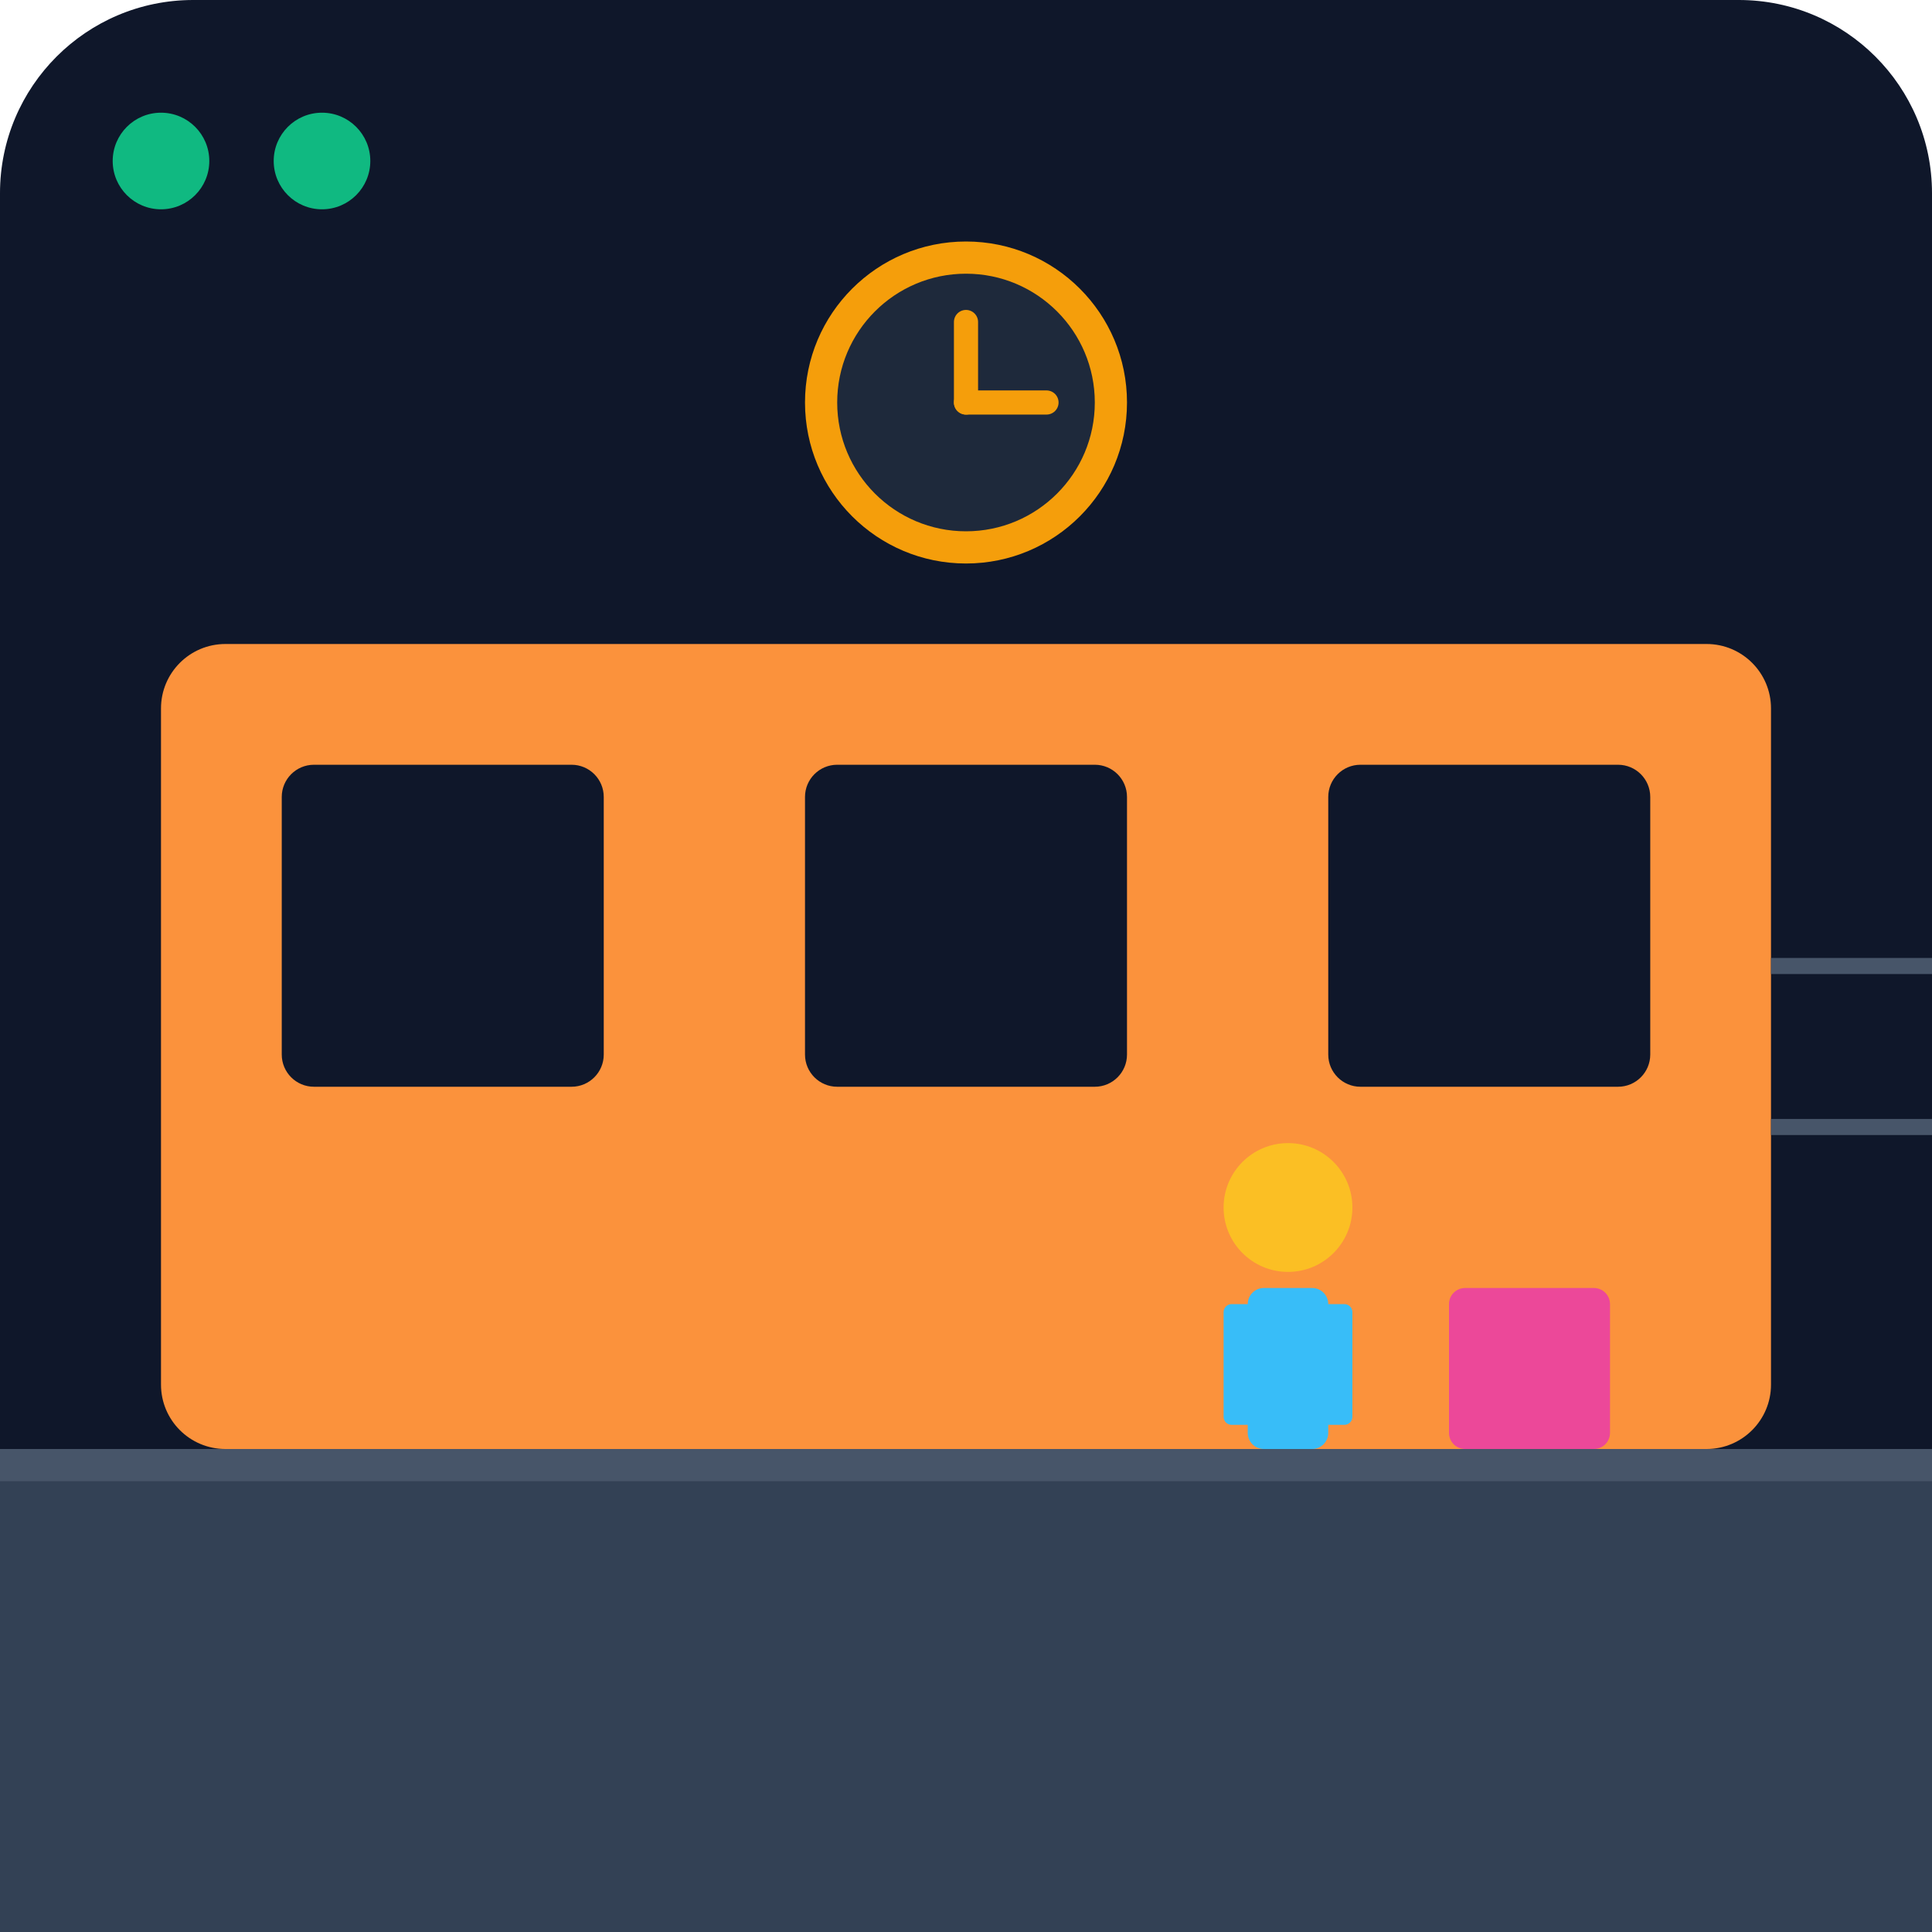
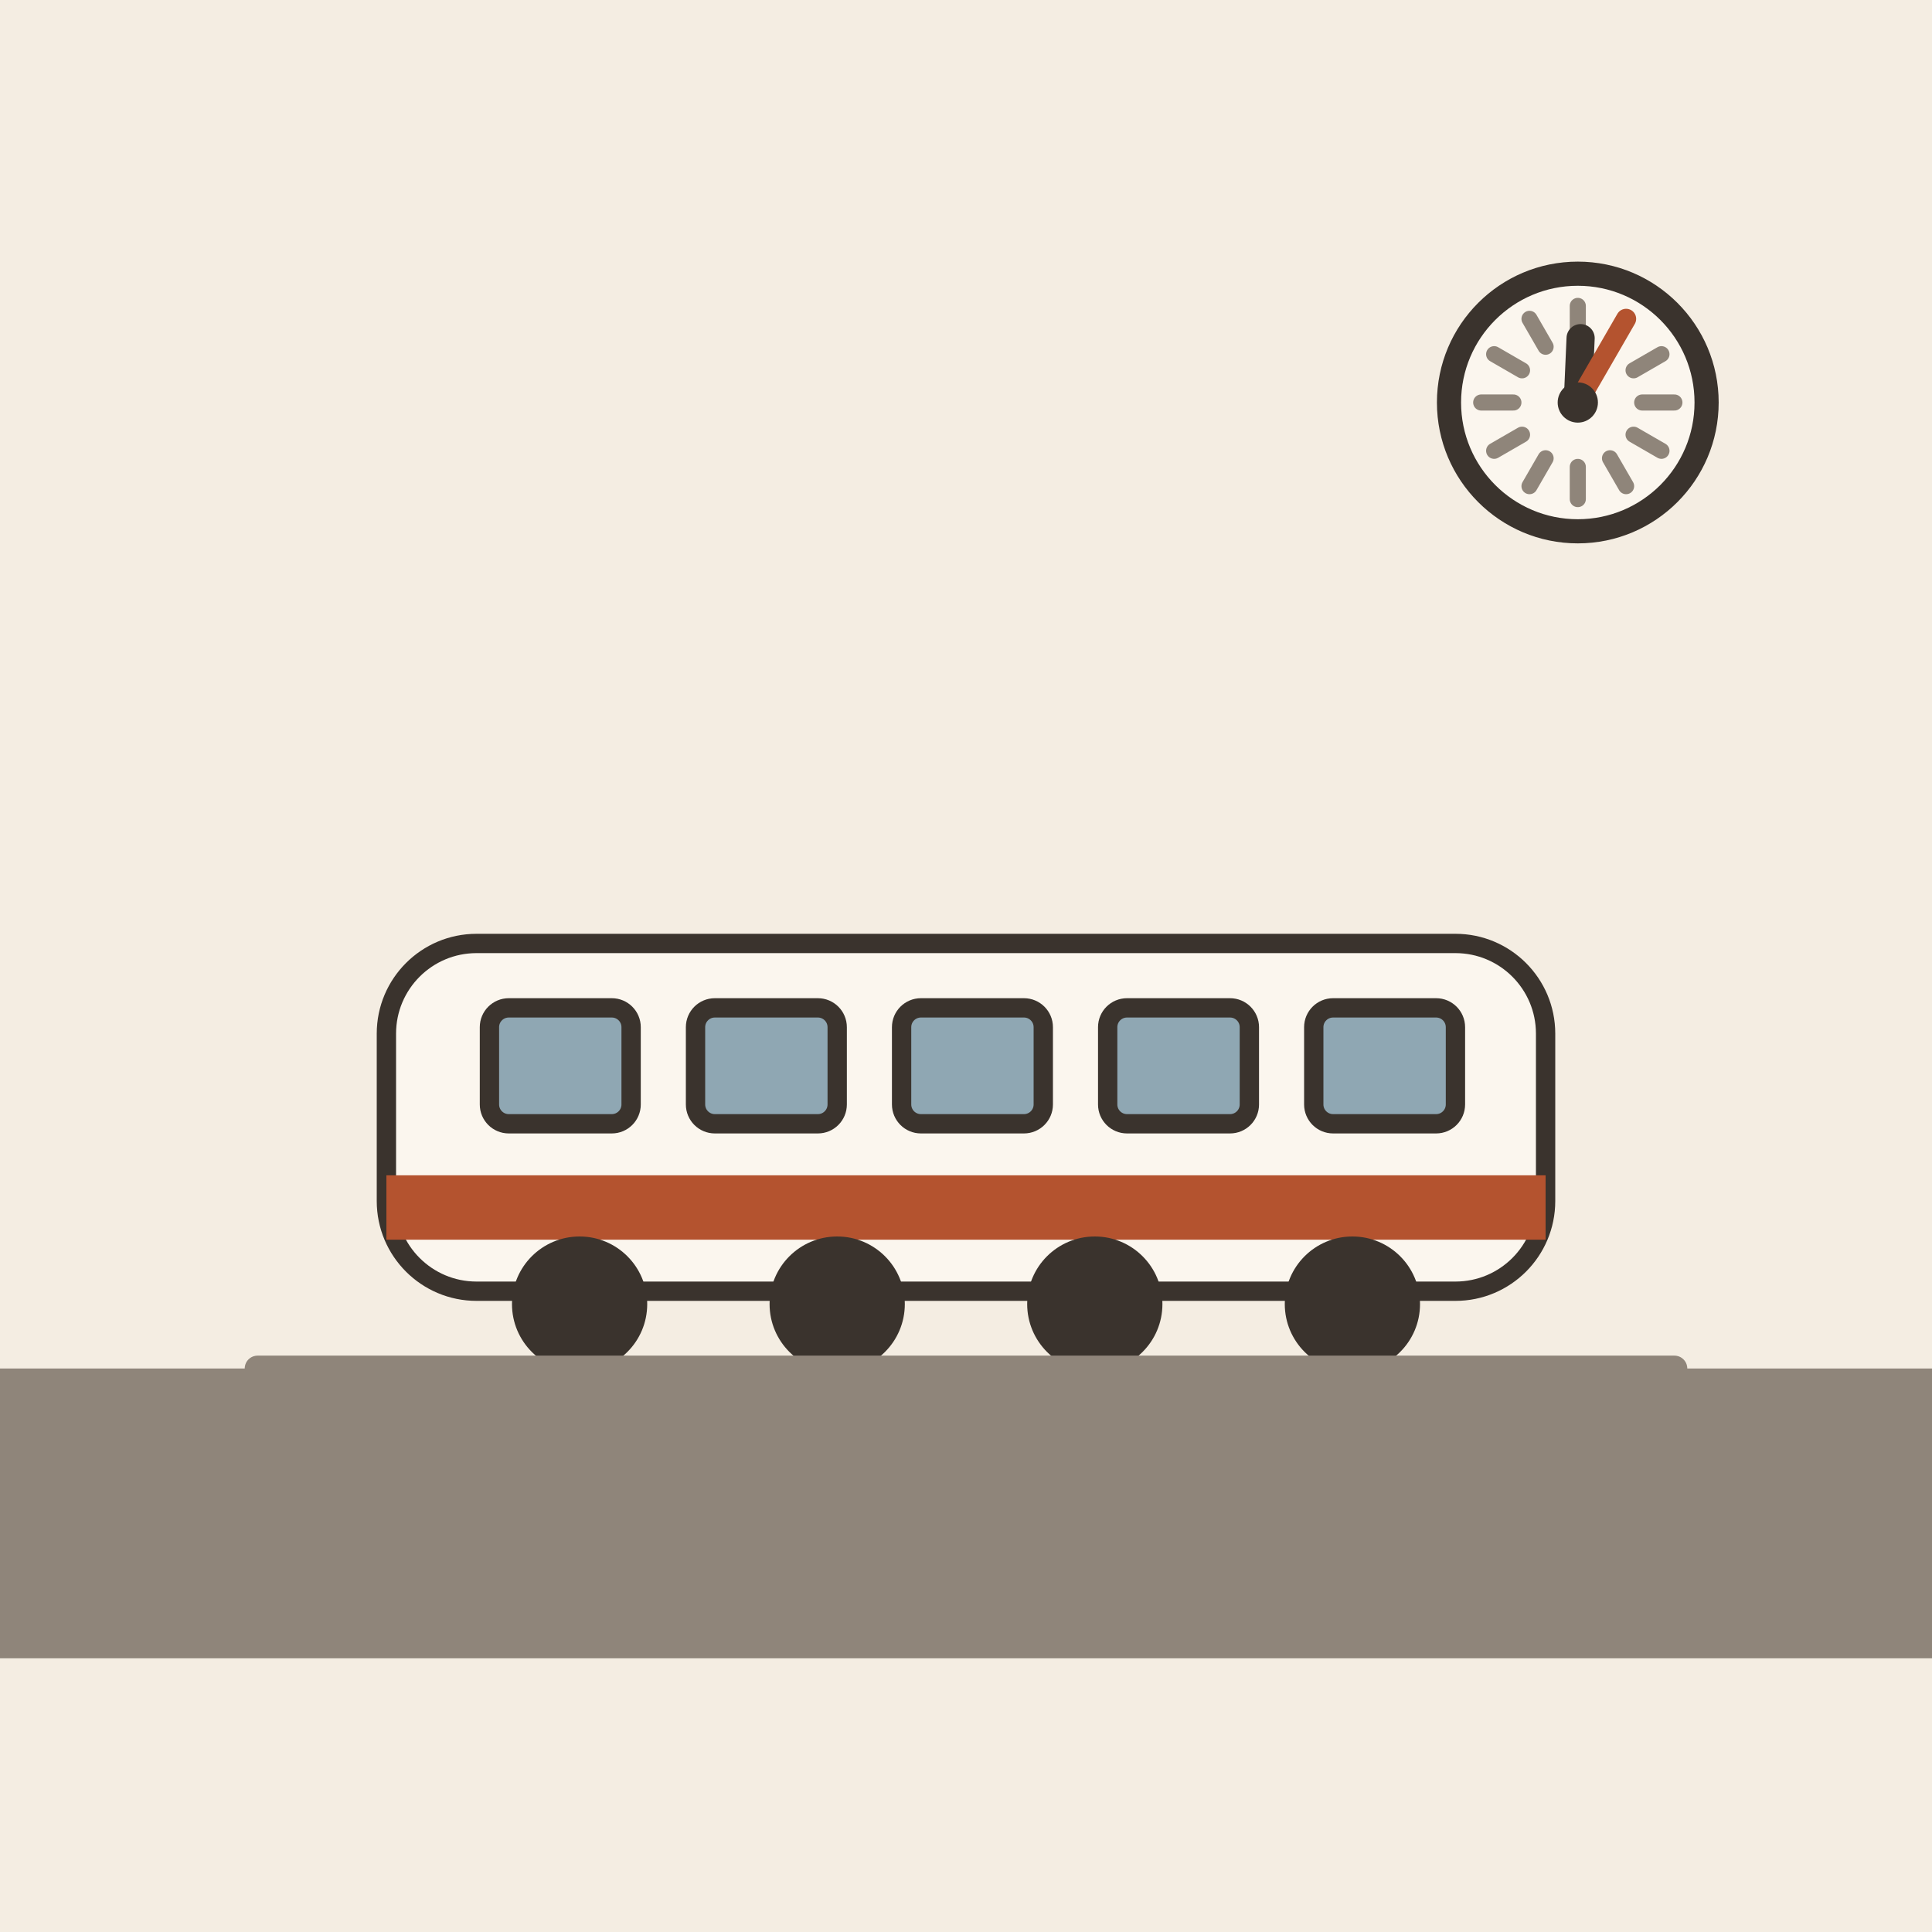
- <svg xmlns="http://www.w3.org/2000/svg" viewBox="0 0 240 240">
-   <defs>
-     <linearGradient id="bg" x1="0" y1="0" x2="0" y2="240">
-       <stop offset="0%" stop-color="#0f172a" />
-       <stop offset="100%" stop-color="#1e293b" />
-     </linearGradient>
-   </defs>
-   <rect width="240" height="240" rx="24" fill="url(#bg)" />
-   <rect x="0" y="180" width="240" height="60" fill="#334155" />
-   <rect x="0" y="180" width="240" height="4" fill="#475569" />
-   <rect x="20" y="80" width="200" height="100" rx="8" fill="#fb923c" />
-   <rect x="35" y="95" width="40" height="40" rx="4" fill="#0f172a" />
-   <rect x="100" y="95" width="40" height="40" rx="4" fill="#0f172a" />
-   <rect x="165" y="95" width="40" height="40" rx="4" fill="#0f172a" />
-   <circle cx="120" cy="50" r="20" fill="#f59e0b" />
-   <circle cx="120" cy="50" r="16" fill="#1e293b" />
-   <line x1="120" y1="50" x2="120" y2="40" stroke="#f59e0b" stroke-width="3" stroke-linecap="round" />
-   <line x1="120" y1="50" x2="130" y2="50" stroke="#f59e0b" stroke-width="3" stroke-linecap="round" />
-   <g transform="translate(150, 140)">
-     <circle cx="10" cy="10" r="8" fill="#fbbf24" />
-     <rect x="5" y="20" width="10" height="20" rx="2" fill="#38bdf8" />
-     <rect x="2" y="22" width="4" height="15" rx="1" fill="#38bdf8" />
-     <rect x="14" y="22" width="4" height="15" rx="1" fill="#38bdf8" />
+ <svg xmlns="http://www.w3.org/2000/svg" viewBox="0 0 240 240" data-style="editorial">
+   <rect width="240" height="240" fill="#F4EDE2" />
+   <rect x="0" y="170" width="240" height="36" rx="0" fill="#8F857A" />
+   <g transform="translate(120 170) scale(0.8 0.8)">
+     <rect x="-90" y="-66" width="180" height="54" rx="14" fill="#FBF6EE" stroke="#3A332D" stroke-width="3" stroke-linecap="round" stroke-linejoin="round" />
+     <rect x="-90" y="-30" width="180" height="10" rx="0" fill="#B4532F" />
+     <rect x="-74" y="-56" width="22" height="18" rx="3" fill="#8FA7B3" stroke="#3A332D" stroke-width="3" stroke-linecap="round" stroke-linejoin="round" />
+     <rect x="-42" y="-56" width="22" height="18" rx="3" fill="#8FA7B3" stroke="#3A332D" stroke-width="3" stroke-linecap="round" stroke-linejoin="round" />
+     <rect x="-10" y="-56" width="22" height="18" rx="3" fill="#8FA7B3" stroke="#3A332D" stroke-width="3" stroke-linecap="round" stroke-linejoin="round" />
+     <rect x="22" y="-56" width="22" height="18" rx="3" fill="#8FA7B3" stroke="#3A332D" stroke-width="3" stroke-linecap="round" stroke-linejoin="round" />
+     <rect x="54" y="-56" width="22" height="18" rx="3" fill="#8FA7B3" stroke="#3A332D" stroke-width="3" stroke-linecap="round" stroke-linejoin="round" />
+     <circle cx="-60" cy="-10" r="9" fill="#3A332D" stroke="#3A332D" stroke-width="3" stroke-linecap="round" stroke-linejoin="round" />
+     <circle cx="-20" cy="-10" r="9" fill="#3A332D" stroke="#3A332D" stroke-width="3" stroke-linecap="round" stroke-linejoin="round" />
+     <circle cx="20" cy="-10" r="9" fill="#3A332D" stroke="#3A332D" stroke-width="3" stroke-linecap="round" stroke-linejoin="round" />
+     <circle cx="60" cy="-10" r="9" fill="#3A332D" stroke="#3A332D" stroke-width="3" stroke-linecap="round" stroke-linejoin="round" />
+     <path d="M-110 0L110 0" stroke="#8F857A" stroke-width="4" stroke-linecap="round" fill="none" />
  </g>
-   <rect x="180" y="160" width="20" height="20" rx="2" fill="#ec4899" />
-   <circle cx="20" cy="20" r="6" fill="#10b981" />
-   <circle cx="40" cy="20" r="6" fill="#10b981" />
-   <line x1="220" y1="120" x2="240" y2="120" stroke="#475569" stroke-width="2" />
-   <line x1="220" y1="140" x2="240" y2="140" stroke="#475569" stroke-width="2" />
+   <circle cx="196" cy="50" r="16" fill="#FBF6EE" stroke="#3A332D" stroke-width="3" stroke-linecap="round" stroke-linejoin="round" />
+   <path d="M208 50L204 50" stroke="#8F857A" stroke-width="2" stroke-linecap="round" fill="none" />
+   <path d="M206.392 56L202.928 54" stroke="#8F857A" stroke-width="2" stroke-linecap="round" fill="none" />
+   <path d="M202 60.392L200 56.928" stroke="#8F857A" stroke-width="2" stroke-linecap="round" fill="none" />
+   <path d="M196 62L196 58" stroke="#8F857A" stroke-width="2" stroke-linecap="round" fill="none" />
+   <path d="M190 60.392L192 56.928" stroke="#8F857A" stroke-width="2" stroke-linecap="round" fill="none" />
+   <path d="M185.608 56L189.072 54" stroke="#8F857A" stroke-width="2" stroke-linecap="round" fill="none" />
+   <path d="M184 50L188 50" stroke="#8F857A" stroke-width="2" stroke-linecap="round" fill="none" />
+   <path d="M185.608 44L189.072 46" stroke="#8F857A" stroke-width="2" stroke-linecap="round" fill="none" />
+   <path d="M190 39.608L192 43.072" stroke="#8F857A" stroke-width="2" stroke-linecap="round" fill="none" />
+   <path d="M196 38L196 42" stroke="#8F857A" stroke-width="2" stroke-linecap="round" fill="none" />
+   <path d="M202 39.608L200 43.072" stroke="#8F857A" stroke-width="2" stroke-linecap="round" fill="none" />
+   <path d="M206.392 44L202.928 46" stroke="#8F857A" stroke-width="2" stroke-linecap="round" fill="none" />
+   <path d="M196 50L196.349 42.008" stroke="#3A332D" stroke-width="3.5" stroke-linecap="round" fill="none" />
+   <path d="M196 50L202 39.608" stroke="#B4532F" stroke-width="2.5" stroke-linecap="round" fill="none" />
+   <circle cx="196" cy="50" r="2.5" fill="#3A332D" />
</svg>
